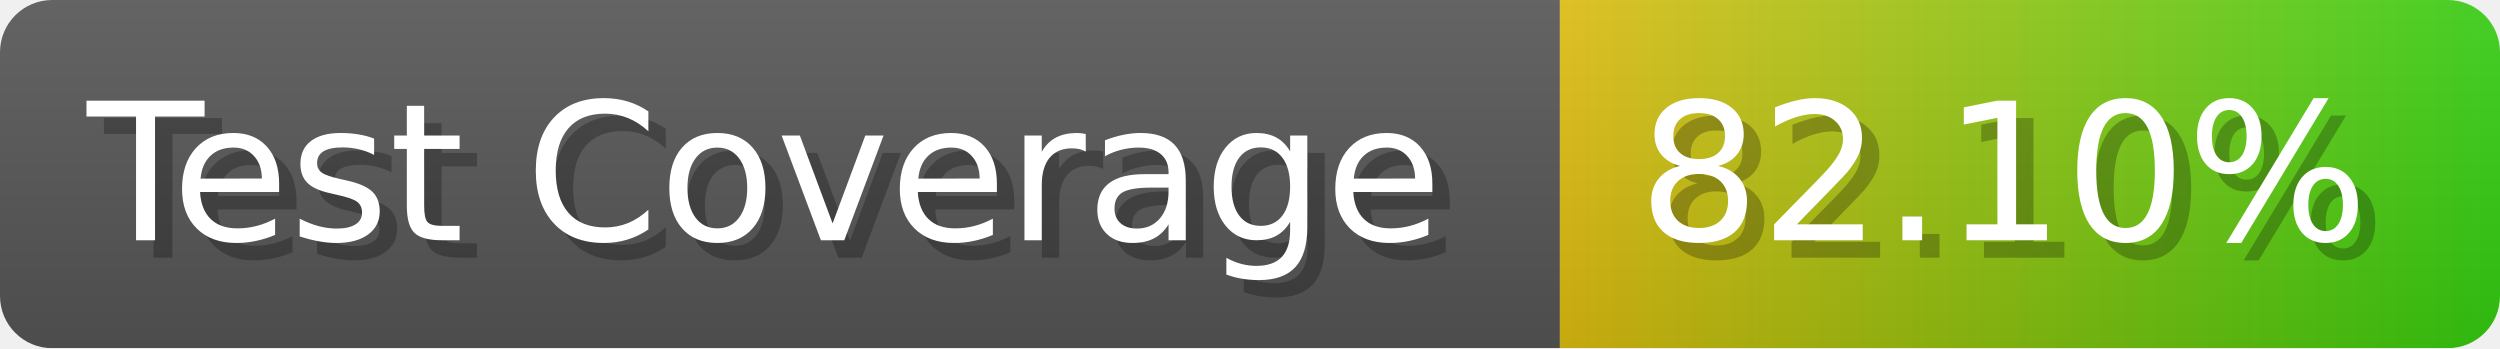
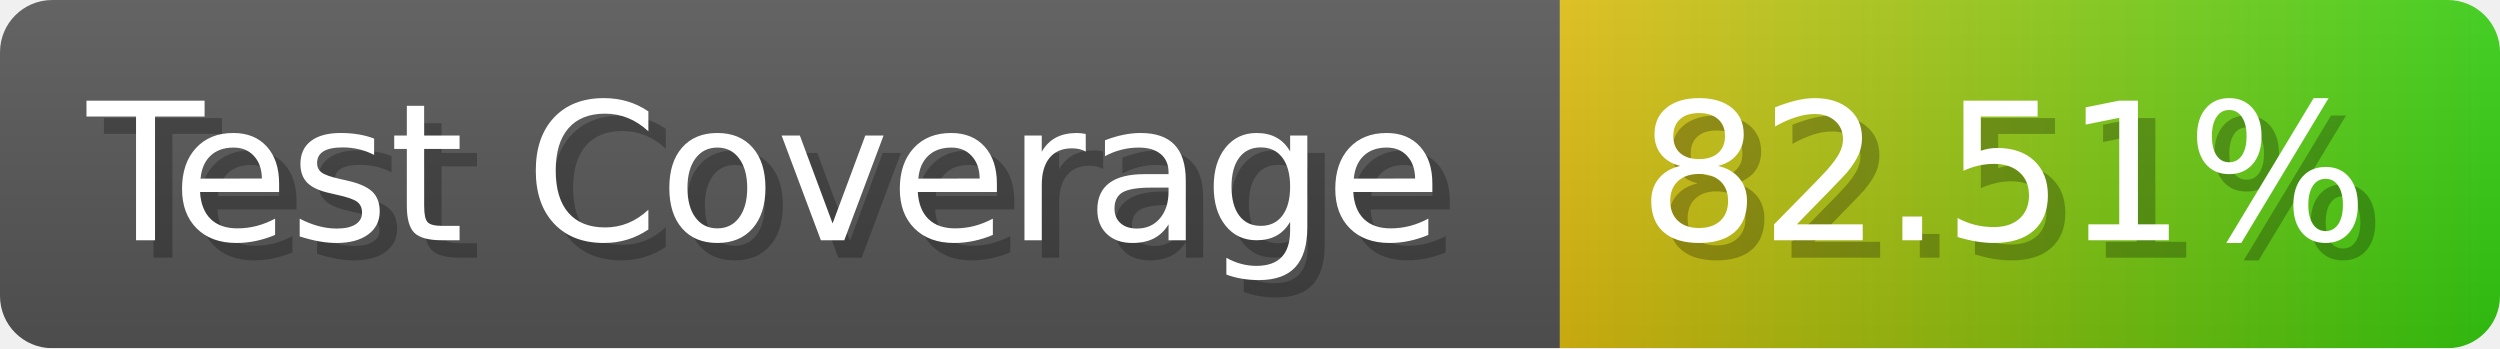
- <svg xmlns="http://www.w3.org/2000/svg" width="143.6" height="20" viewBox="0 0 1436 200" role="img" aria-label="Test Coverage: 82.10%">
+ <svg xmlns="http://www.w3.org/2000/svg" width="143.6" height="20" viewBox="0 0 1436 200" role="img" aria-label="Test Coverage: 82.51%">
  <linearGradient id="a" x2="0" y2="100%">
    <stop offset="0" stop-opacity=".1" stop-color="#EEE" />
    <stop offset="1" stop-opacity=".1" />
  </linearGradient>
  <mask id="m">
    <rect width="1436" height="200" rx="30" fill="#FFF" />
  </mask>
  <g mask="url(#m)">
    <rect width="896" height="200" fill="#555" />
    <rect width="540" height="200" fill="url(#x)" x="896" />
    <rect width="1436" height="200" fill="url(#a)" />
  </g>
  <g aria-hidden="true" fill="#fff" text-anchor="start" font-family="Verdana,DejaVu Sans,sans-serif" font-size="110">
    <text x="60" y="148" textLength="796" fill="#000" opacity="0.25">Test Coverage</text>
    <text x="50" y="138" textLength="796">Test Coverage</text>
-     <text x="951" y="148" textLength="440" fill="#000" opacity="0.25">82.10%</text>
-     <text x="941" y="138" textLength="440">82.10%</text>
+     <text x="951" y="148" textLength="440" fill="#000" opacity="0.25">82.51%</text>
+     <text x="941" y="138" textLength="440">82.51%</text>
  </g>
  <linearGradient id="x" x1="0%" y1="0%" x2="100%" y2="0%">
    <stop offset="0%" style="stop-color:#DB1" />
    <stop offset="100%" style="stop-color:#3C1" />
  </linearGradient>
</svg>
